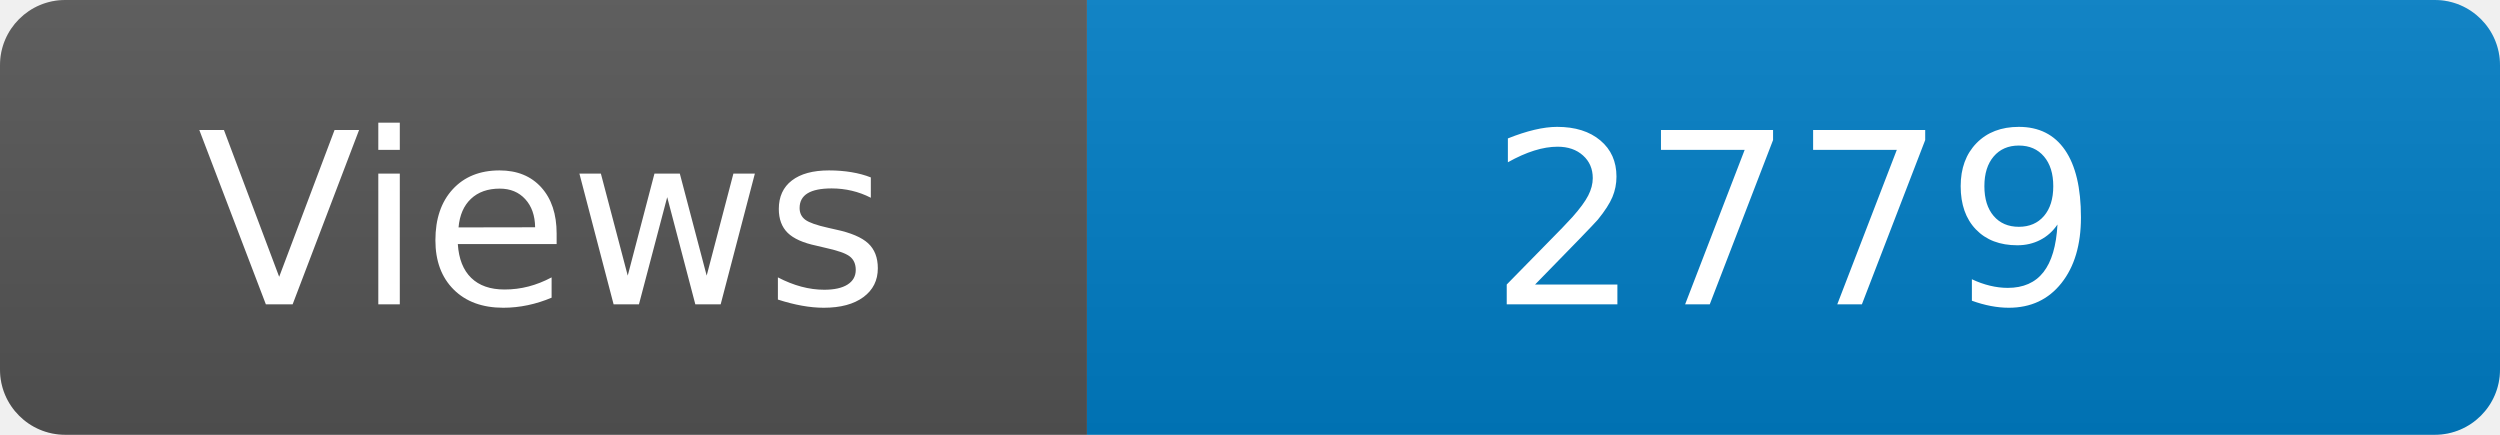
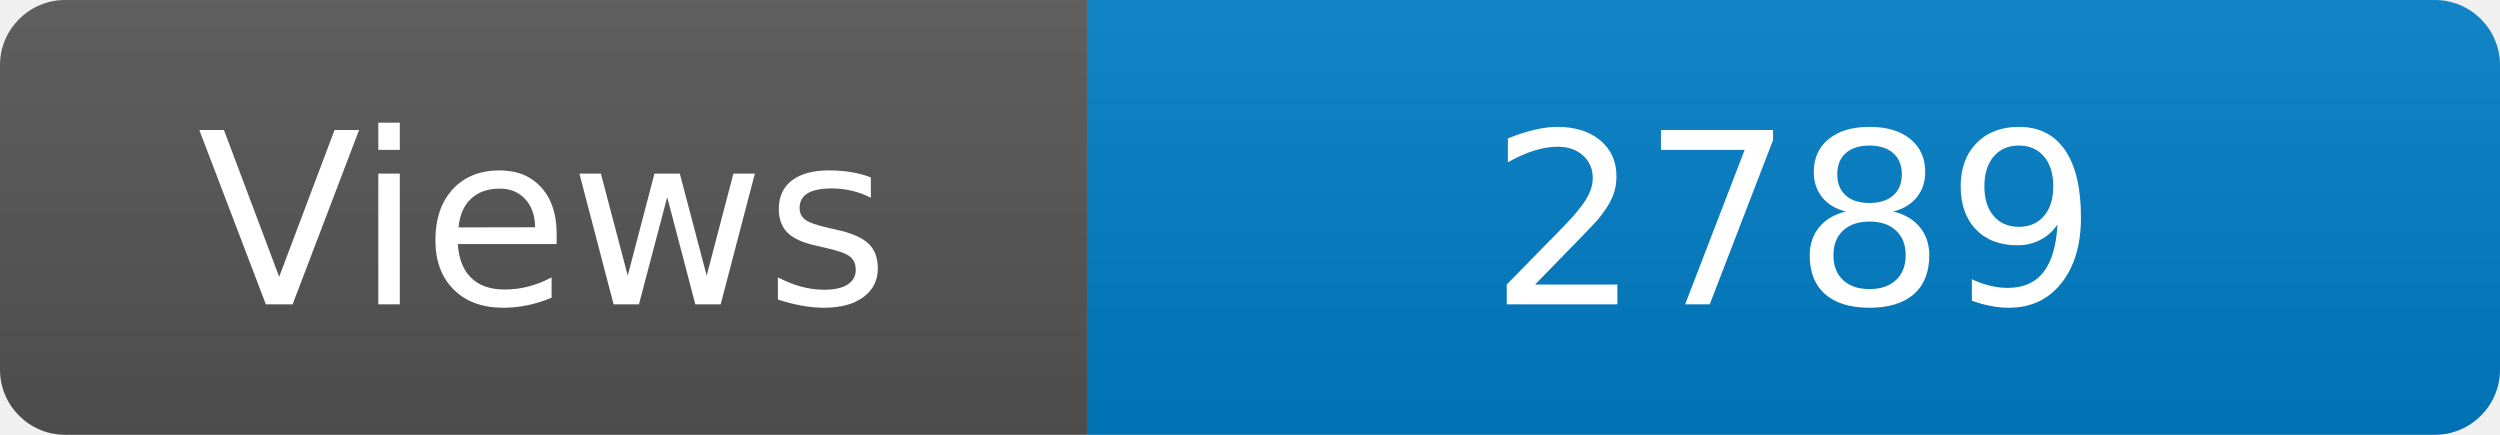
<svg xmlns="http://www.w3.org/2000/svg" width="115" height="20" role="img" aria-label="Maintained?: yes">
  <linearGradient id="s" x2="0" y2="100%">
    <stop offset="0" stop-color="#bbb" stop-opacity=".1" />
    <stop offset="1" stop-opacity=".1" />
  </linearGradient>
  <clipPath id="r">
    <rect width="115" height="20" rx="3" fill="#fff" />
  </clipPath>
  <g clip-path="url(#r)">
    <rect width="50" height="20" fill="#555" />
    <rect x="50" width="160" height="20" fill="#007ec6" />
    <rect width="115" height="20" fill="url(#s)" />
  </g>
  <g fill="#fff" text-anchor="middle" font-family="Verdana,Geneva,DejaVu Sans,sans-serif" font-size="110">
    <text x="250" y="140" transform="scale(.1)" fill="#fff">Views</text>
-     <text x="825" y="140" transform="scale(.1)" fill="#fff">2779</text>
+     <text x="825" y="140" transform="scale(.1)" fill="#fff">2789</text>
  </g>
</svg>
